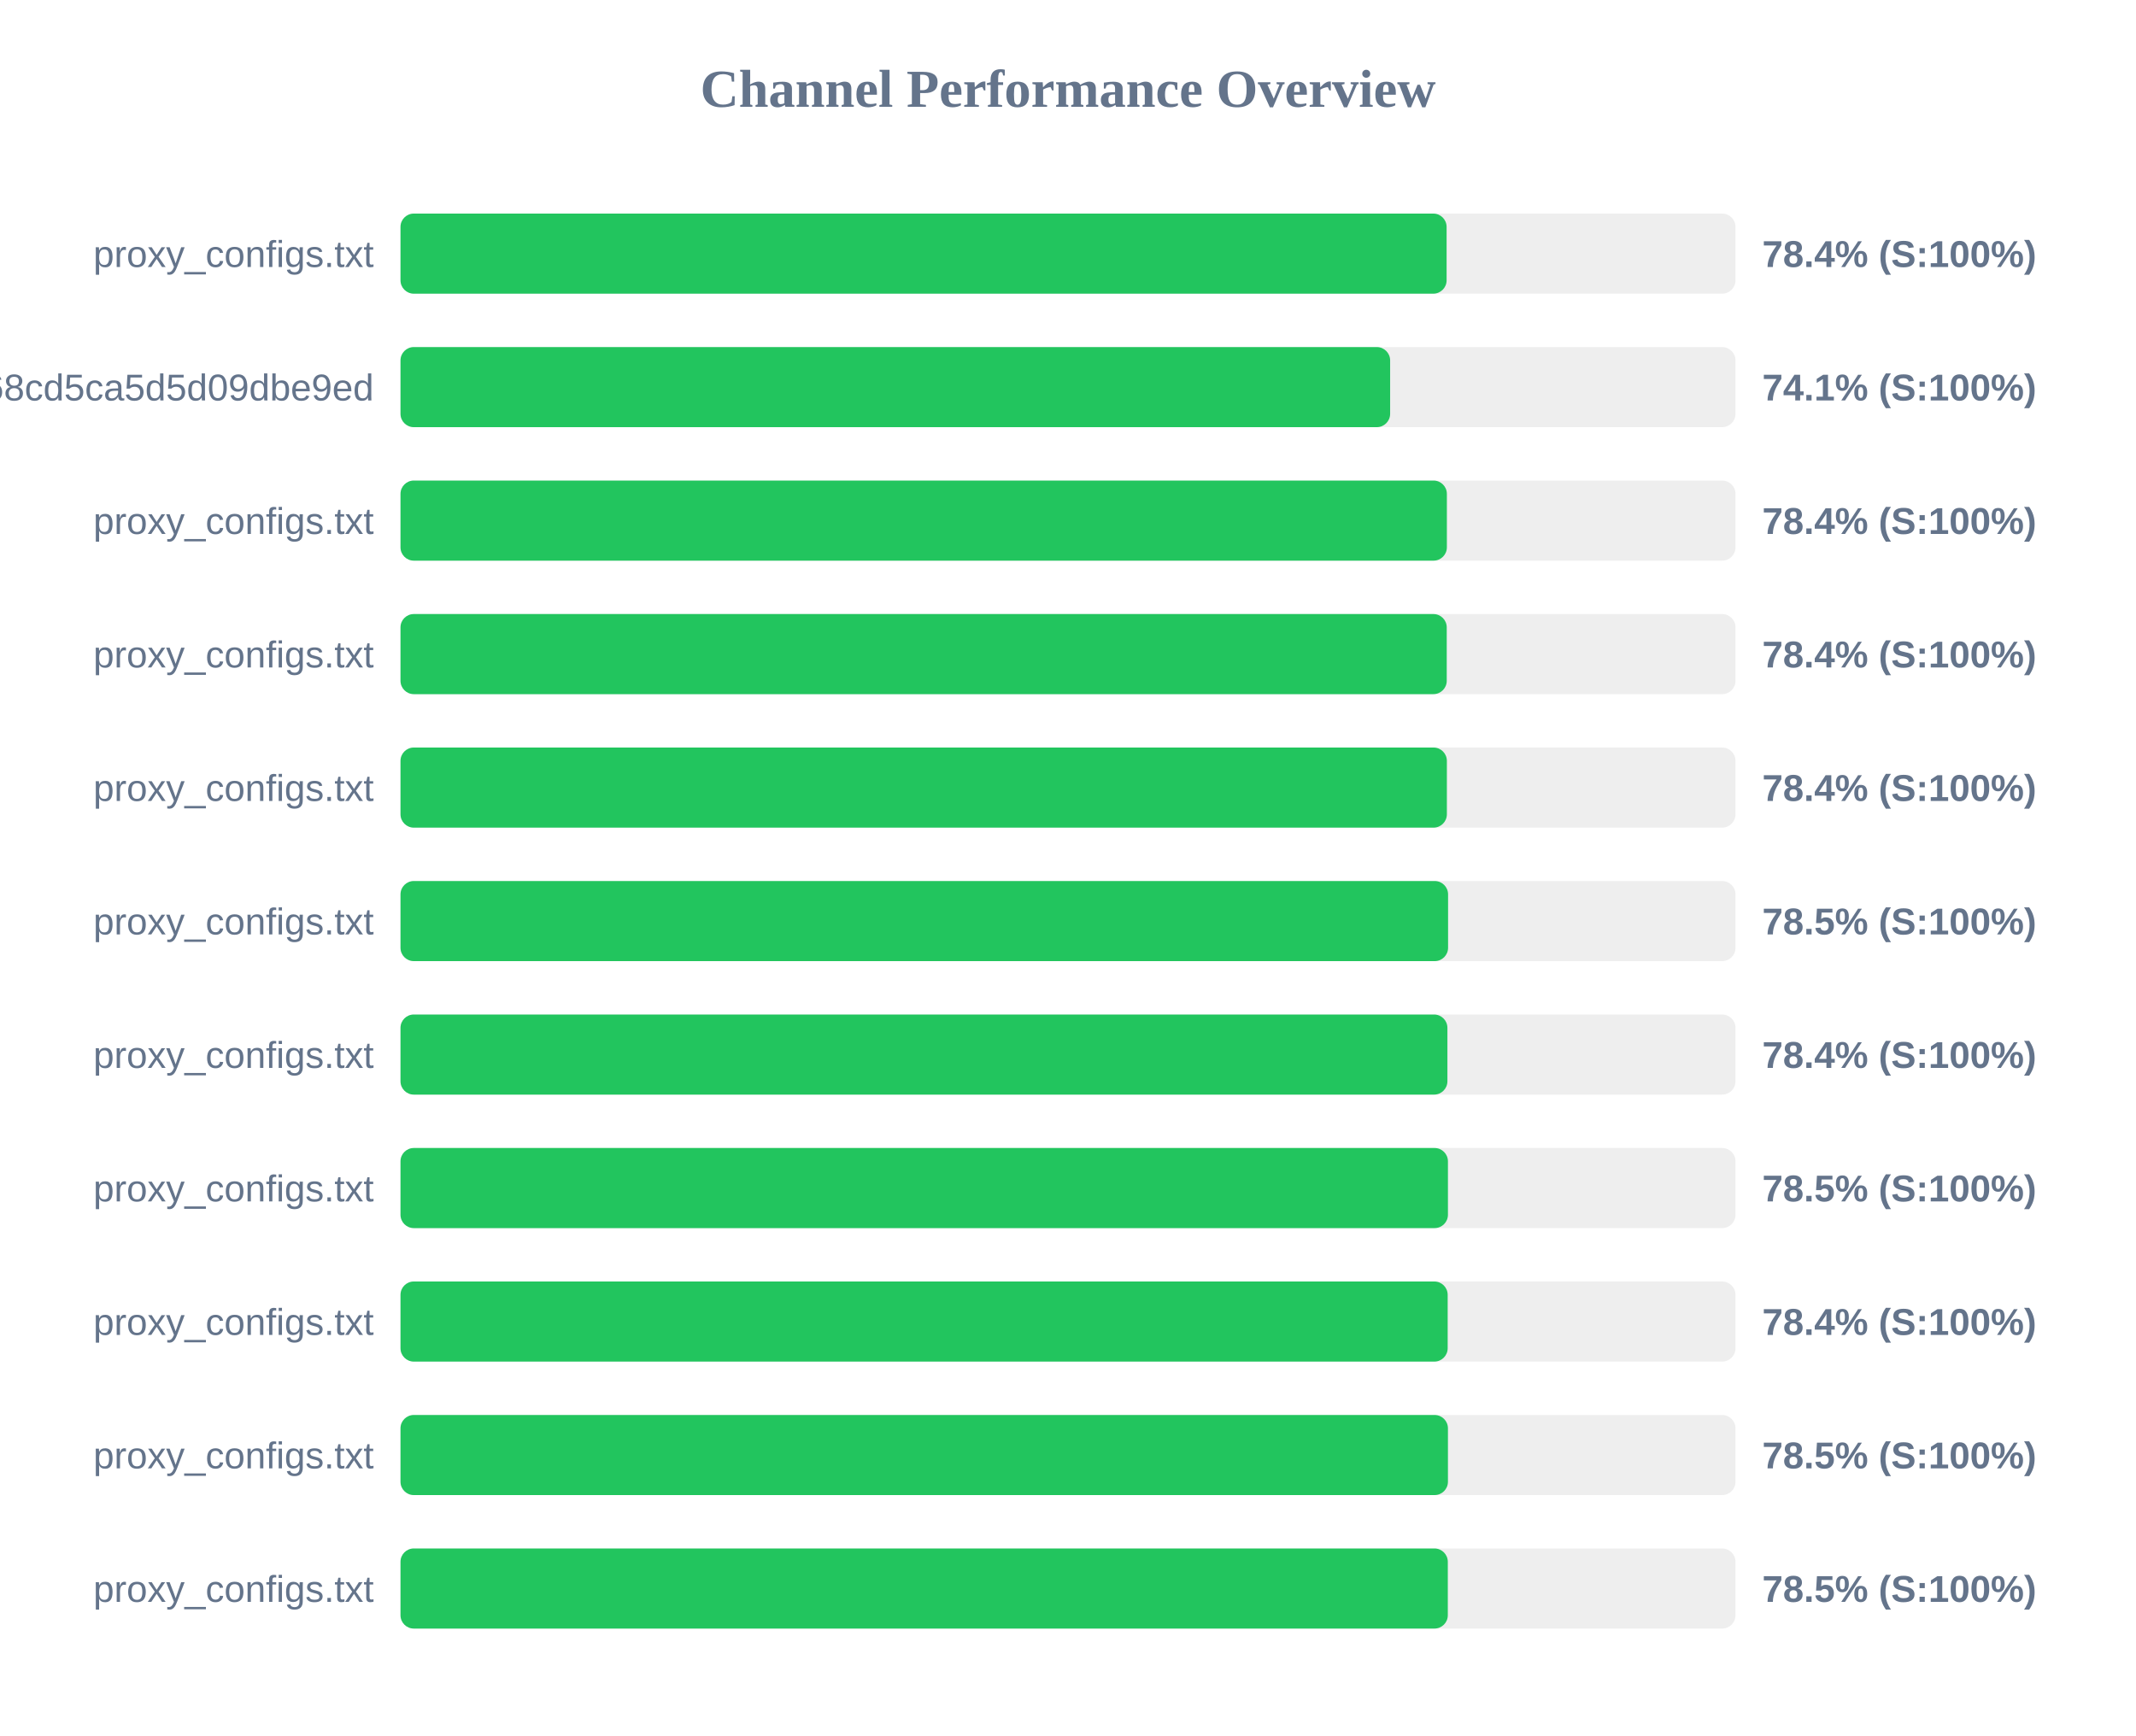
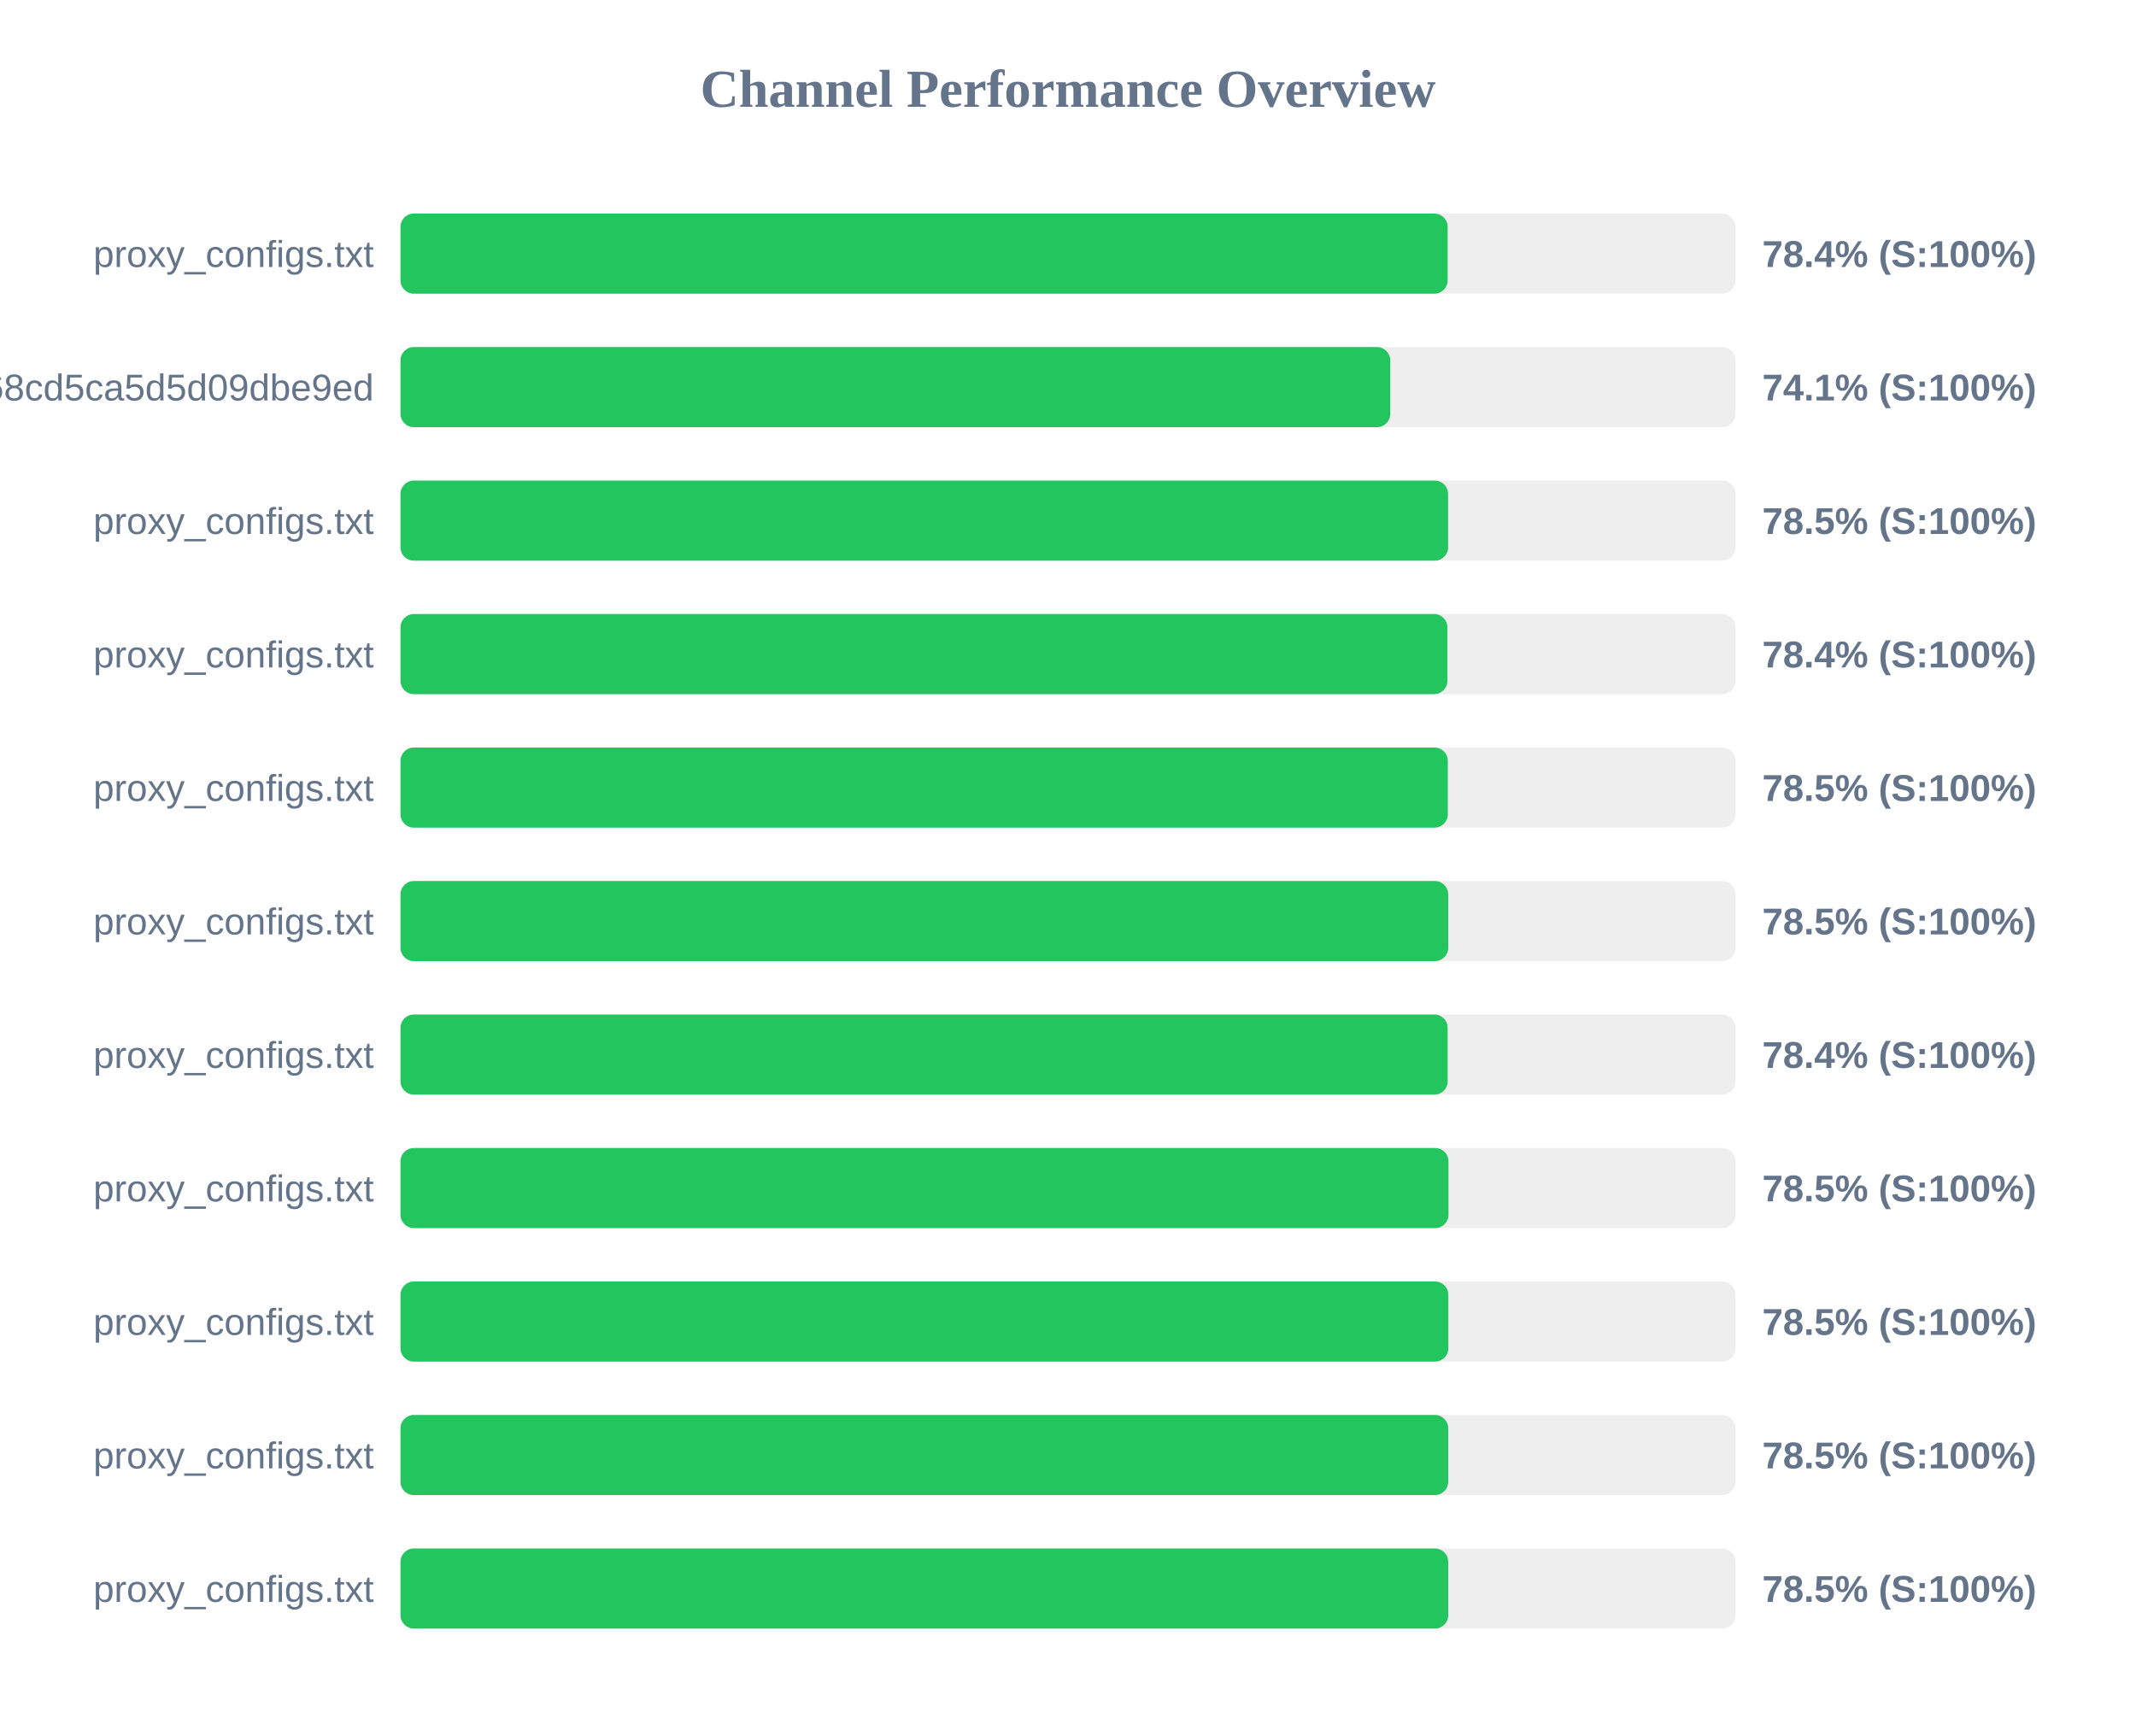
<svg xmlns="http://www.w3.org/2000/svg" width="800" height="650" version="1.1">
  <style>
        .row { font: 14px Arial; fill: #64748b; }
        .score { font: bold 14px Arial; fill: #64748b; }
    </style>
  <text x="400" y="40" text-anchor="middle" font-size="20px" font-weight="bold" fill="#64748b">Channel Performance Overview</text>
  <rect x="150" y="80" width="500" height="30" fill="#eee" rx="5" />
-   <rect x="150" y="80" width="391.8" height="30" fill="#22c55e" rx="5" />
+   <rect x="150" y="80" width="392.2" height="30" fill="#22c55e" rx="5" />
  <text x="140" y="100" text-anchor="end" class="row">proxy_configs.txt</text>
  <text x="660" y="100" text-anchor="start" class="score">78.4% (S:100%)</text>
  <rect x="150" y="130" width="500" height="30" fill="#eee" rx="5" />
-   <rect x="150" y="130" width="370.65" height="30" fill="#22c55e" rx="5" />
+   <rect x="150" y="130" width="370.7" height="30" fill="#22c55e" rx="5" />
  <text x="140" y="150" text-anchor="end" class="row">cloxy?token=9c17f88aa55bc68cd5ca5d5d09dbe9ed</text>
  <text x="660" y="150" text-anchor="start" class="score">74.1% (S:100%)</text>
  <rect x="150" y="180" width="500" height="30" fill="#eee" rx="5" />
-   <rect x="150" y="180" width="391.9" height="30" fill="#22c55e" rx="5" />
+   <rect x="150" y="180" width="392.35" height="30" fill="#22c55e" rx="5" />
  <text x="140" y="200" text-anchor="end" class="row">proxy_configs.txt</text>
-   <text x="660" y="200" text-anchor="start" class="score">78.4% (S:100%)</text>
+   <text x="660" y="200" text-anchor="start" class="score">78.5% (S:100%)</text>
  <rect x="150" y="230" width="500" height="30" fill="#eee" rx="5" />
-   <rect x="150" y="230" width="391.85" height="30" fill="#22c55e" rx="5" />
+   <rect x="150" y="230" width="392.1" height="30" fill="#22c55e" rx="5" />
  <text x="140" y="250" text-anchor="end" class="row">proxy_configs.txt</text>
  <text x="660" y="250" text-anchor="start" class="score">78.4% (S:100%)</text>
  <rect x="150" y="280" width="500" height="30" fill="#eee" rx="5" />
-   <rect x="150" y="280" width="391.9" height="30" fill="#22c55e" rx="5" />
+   <rect x="150" y="280" width="392.25" height="30" fill="#22c55e" rx="5" />
  <text x="140" y="300" text-anchor="end" class="row">proxy_configs.txt</text>
-   <text x="660" y="300" text-anchor="start" class="score">78.4% (S:100%)</text>
+   <text x="660" y="300" text-anchor="start" class="score">78.5% (S:100%)</text>
  <rect x="150" y="330" width="500" height="30" fill="#eee" rx="5" />
-   <rect x="150" y="330" width="392.35" height="30" fill="#22c55e" rx="5" />
+   <rect x="150" y="330" width="392.4" height="30" fill="#22c55e" rx="5" />
  <text x="140" y="350" text-anchor="end" class="row">proxy_configs.txt</text>
  <text x="660" y="350" text-anchor="start" class="score">78.5% (S:100%)</text>
  <rect x="150" y="380" width="500" height="30" fill="#eee" rx="5" />
-   <rect x="150" y="380" width="392.1" height="30" fill="#22c55e" rx="5" />
+   <rect x="150" y="380" width="392.2" height="30" fill="#22c55e" rx="5" />
  <text x="140" y="400" text-anchor="end" class="row">proxy_configs.txt</text>
  <text x="660" y="400" text-anchor="start" class="score">78.4% (S:100%)</text>
  <rect x="150" y="430" width="500" height="30" fill="#eee" rx="5" />
-   <rect x="150" y="430" width="392.3" height="30" fill="#22c55e" rx="5" />
+   <rect x="150" y="430" width="392.5" height="30" fill="#22c55e" rx="5" />
  <text x="140" y="450" text-anchor="end" class="row">proxy_configs.txt</text>
  <text x="660" y="450" text-anchor="start" class="score">78.5% (S:100%)</text>
  <rect x="150" y="480" width="500" height="30" fill="#eee" rx="5" />
-   <rect x="150" y="480" width="392.2" height="30" fill="#22c55e" rx="5" />
+   <rect x="150" y="480" width="392.45" height="30" fill="#22c55e" rx="5" />
  <text x="140" y="500" text-anchor="end" class="row">proxy_configs.txt</text>
-   <text x="660" y="500" text-anchor="start" class="score">78.4% (S:100%)</text>
+   <text x="660" y="500" text-anchor="start" class="score">78.5% (S:100%)</text>
  <rect x="150" y="530" width="500" height="30" fill="#eee" rx="5" />
-   <rect x="150" y="530" width="392.3" height="30" fill="#22c55e" rx="5" />
+   <rect x="150" y="530" width="392.4" height="30" fill="#22c55e" rx="5" />
  <text x="140" y="550" text-anchor="end" class="row">proxy_configs.txt</text>
  <text x="660" y="550" text-anchor="start" class="score">78.5% (S:100%)</text>
  <rect x="150" y="580" width="500" height="30" fill="#eee" rx="5" />
-   <rect x="150" y="580" width="392.25" height="30" fill="#22c55e" rx="5" />
+   <rect x="150" y="580" width="392.4" height="30" fill="#22c55e" rx="5" />
  <text x="140" y="600" text-anchor="end" class="row">proxy_configs.txt</text>
  <text x="660" y="600" text-anchor="start" class="score">78.5% (S:100%)</text>
</svg>
